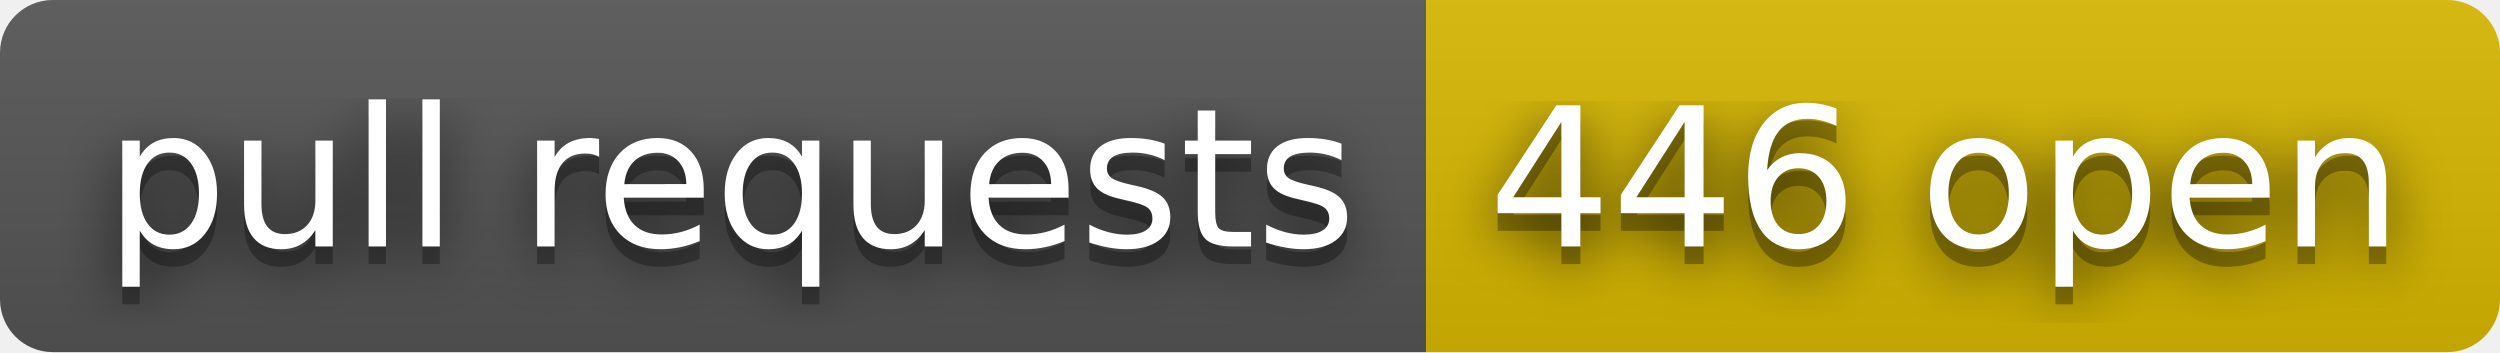
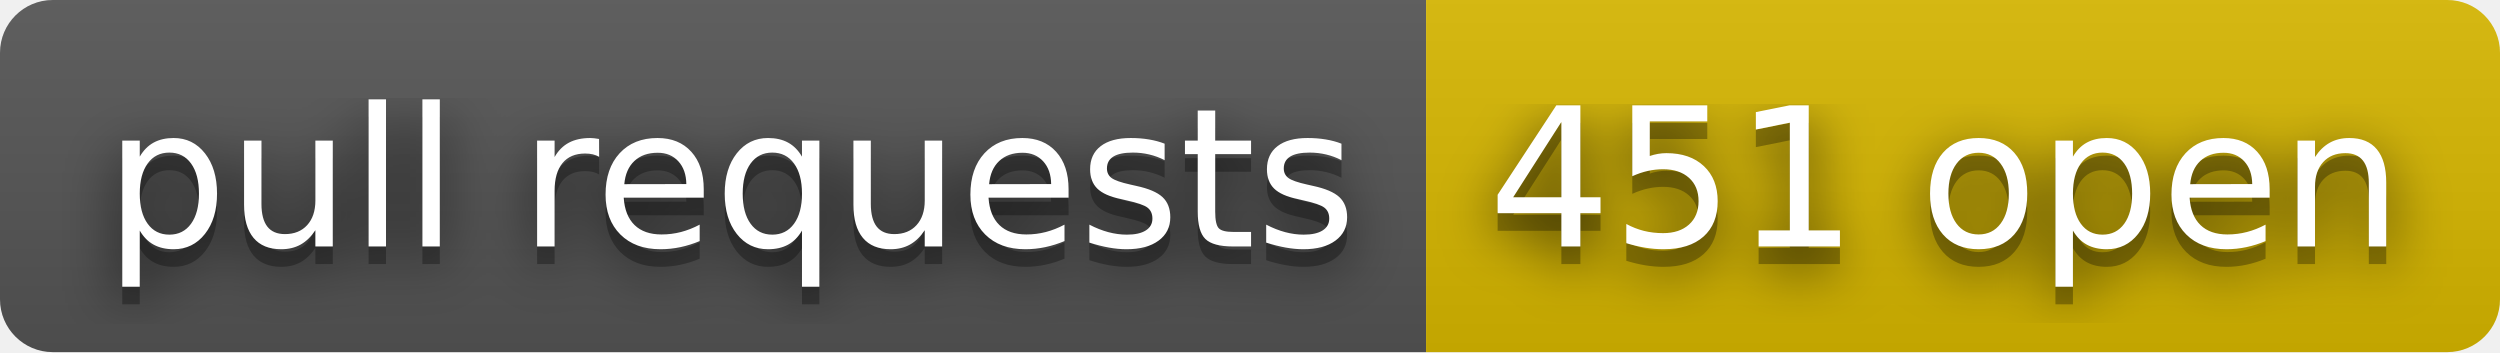
- <svg xmlns="http://www.w3.org/2000/svg" width="142" height="20" role="img" aria-label="pull requests: 446 open">
+ <svg xmlns="http://www.w3.org/2000/svg" width="142" height="20" role="img" aria-label="pull requests: 451 open">
  <filter id="blur">
    <feGaussianBlur stdDeviation="16" />
  </filter>
  <linearGradient id="s" x2="0" y2="100%">
    <stop offset="0" stop-color="#bbb" stop-opacity=".1" />
    <stop offset="1" stop-opacity=".1" />
  </linearGradient>
  <clipPath id="r">
    <rect width="142" height="20" rx="3" />
  </clipPath>
  <g clip-path="url(#r)">
    <rect width="81" height="20" fill="#555" />
    <rect x="81" width="61" height="20" fill="#d8b800" />
    <rect width="142" height="20" fill="url(#s)" />
  </g>
  <g fill="#fff" text-anchor="middle" font-family="Verdana,Geneva,DejaVu Sans,sans-serif" text-rendering="geometricPrecision" font-size="110">
    <g transform="scale(.1)">
      <g aria-hidden="true" fill="#010101">
        <text x="415" y="150" fill-opacity=".8" filter="url(#blur)" textLength="710">pull requests</text>
        <text x="415" y="150" fill-opacity=".3" textLength="710">pull requests</text>
      </g>
      <text x="415" y="140" textLength="710">pull requests</text>
    </g>
    <g transform="scale(.1)">
      <g aria-hidden="true" fill="#010101">
-         <text x="1105" y="150" fill-opacity=".8" filter="url(#blur)" textLength="510">446 open</text>
-         <text x="1105" y="150" fill-opacity=".3" textLength="510">446 open</text>
+         <text x="1105" y="150" fill-opacity=".8" filter="url(#blur)" textLength="510">451 open</text>
+         <text x="1105" y="150" fill-opacity=".3" textLength="510">451 open</text>
      </g>
-       <text x="1105" y="140" textLength="510">446 open</text>
+       <text x="1105" y="140" textLength="510">451 open</text>
    </g>
  </g>
</svg>
